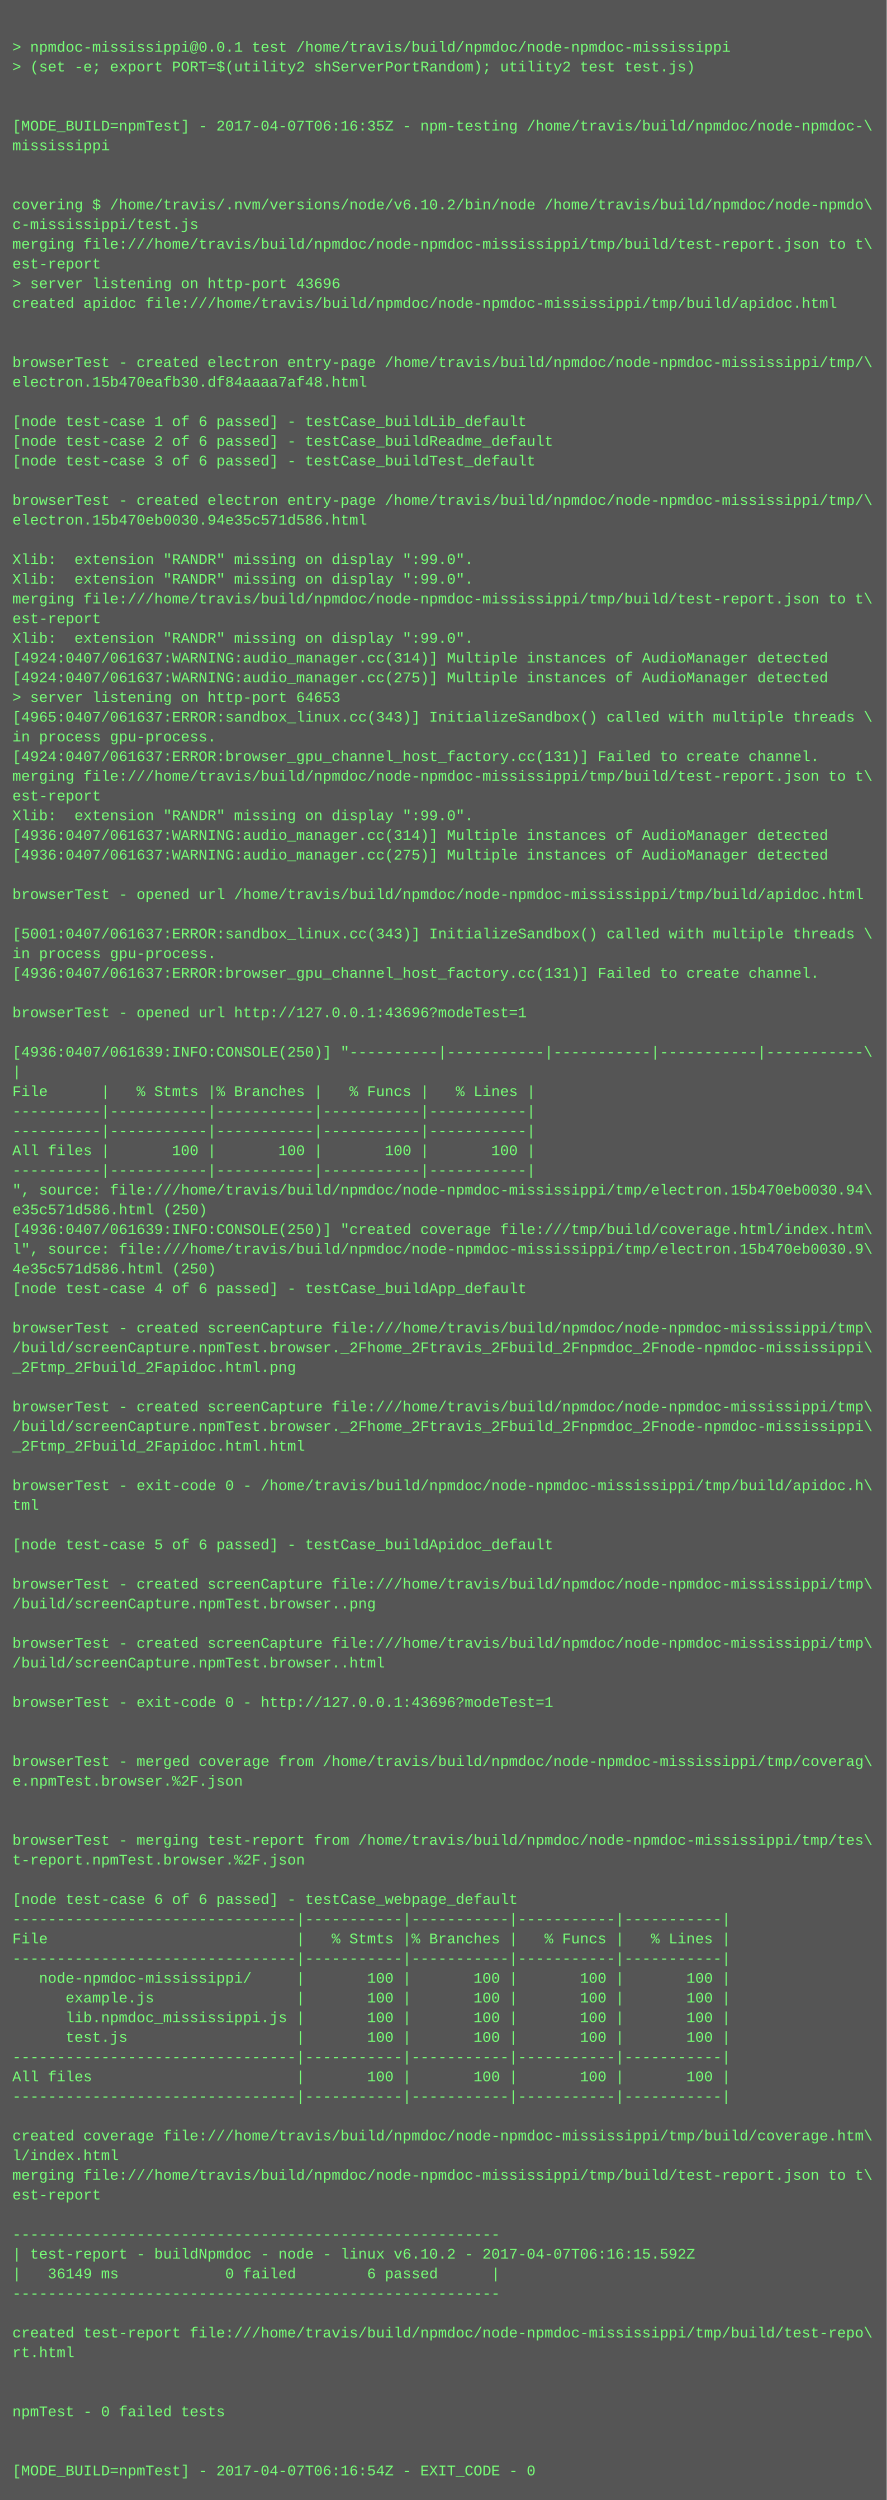
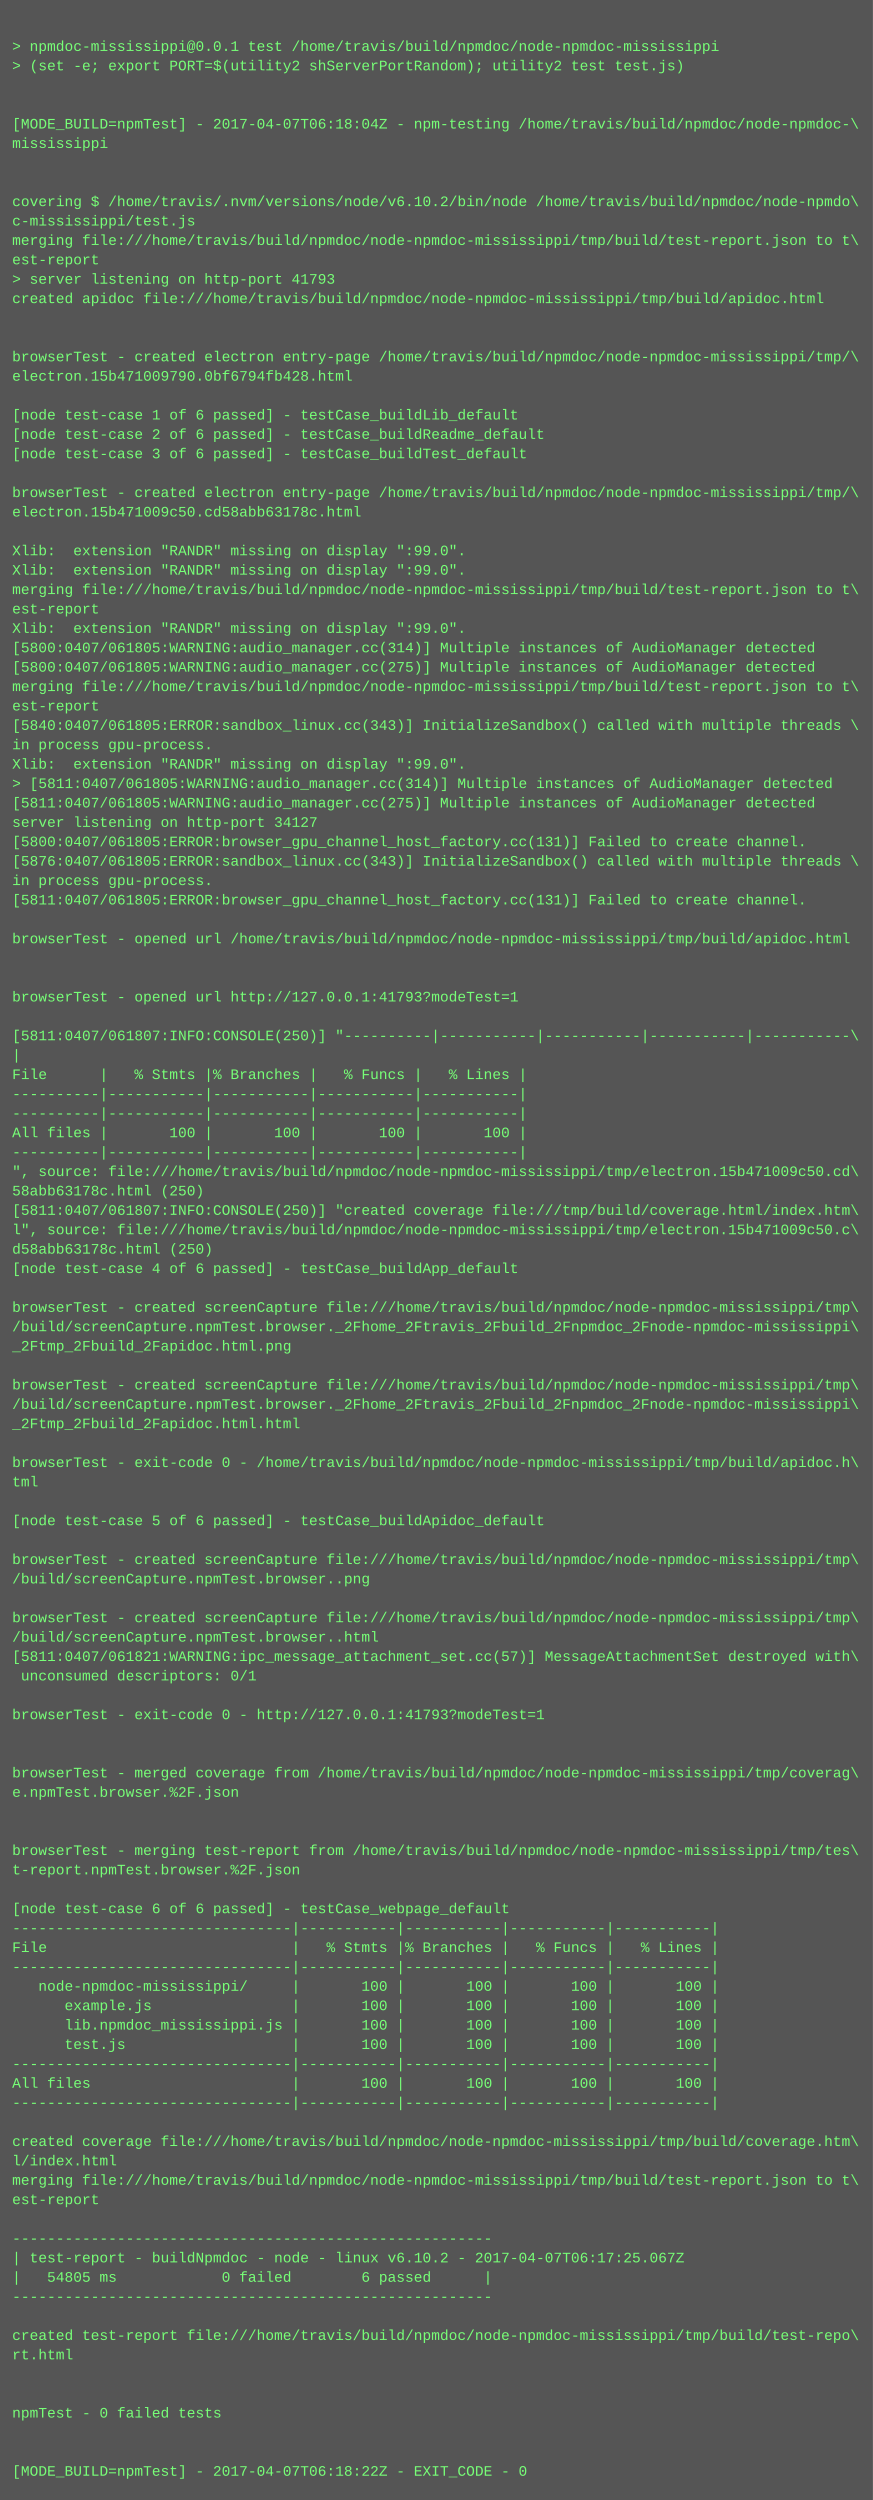
- <svg xmlns="http://www.w3.org/2000/svg" height="2030" width="720">
-   <rect height="2030" fill="#555" width="720" />
+ <svg xmlns="http://www.w3.org/2000/svg" height="2062" width="720">
+   <rect height="2062" fill="#555" width="720" />
  <text fill="#7f7" font-family="Courier New" font-size="12" xml:space="preserve">
    <tspan x="10" y="26" />
    <tspan x="10" y="42">&gt; npmdoc-mississippi@0.0.1 test /home/travis/build/npmdoc/node-npmdoc-mississippi</tspan>
    <tspan x="10" y="58">&gt; (set -e; export PORT=$(utility2 shServerPortRandom); utility2 test test.js)</tspan>
    <tspan x="10" y="74" />
    <tspan x="10" y="90" />
-     <tspan x="10" y="106">[MODE_BUILD=npmTest] - 2017-04-07T06:16:35Z - npm-testing /home/travis/build/npmdoc/node-npmdoc-\</tspan>
+     <tspan x="10" y="106">[MODE_BUILD=npmTest] - 2017-04-07T06:18:04Z - npm-testing /home/travis/build/npmdoc/node-npmdoc-\</tspan>
    <tspan x="10" y="122">mississippi</tspan>
    <tspan x="10" y="138" />
    <tspan x="10" y="154" />
    <tspan x="10" y="170">covering $ /home/travis/.nvm/versions/node/v6.10.2/bin/node /home/travis/build/npmdoc/node-npmdo\</tspan>
    <tspan x="10" y="186">c-mississippi/test.js</tspan>
    <tspan x="10" y="202">merging file:///home/travis/build/npmdoc/node-npmdoc-mississippi/tmp/build/test-report.json to t\</tspan>
    <tspan x="10" y="218">est-report</tspan>
-     <tspan x="10" y="234">&gt; server listening on http-port 43696</tspan>
+     <tspan x="10" y="234">&gt; server listening on http-port 41793</tspan>
    <tspan x="10" y="250">created apidoc file:///home/travis/build/npmdoc/node-npmdoc-mississippi/tmp/build/apidoc.html</tspan>
    <tspan x="10" y="266" />
    <tspan x="10" y="282" />
    <tspan x="10" y="298">browserTest - created electron entry-page /home/travis/build/npmdoc/node-npmdoc-mississippi/tmp/\</tspan>
-     <tspan x="10" y="314">electron.15b470eafb30.df84aaaa7af48.html</tspan>
+     <tspan x="10" y="314">electron.15b471009790.0bf6794fb428.html</tspan>
    <tspan x="10" y="330" />
    <tspan x="10" y="346">[node test-case 1 of 6 passed] - testCase_buildLib_default</tspan>
    <tspan x="10" y="362">[node test-case 2 of 6 passed] - testCase_buildReadme_default</tspan>
    <tspan x="10" y="378">[node test-case 3 of 6 passed] - testCase_buildTest_default</tspan>
    <tspan x="10" y="394" />
    <tspan x="10" y="410">browserTest - created electron entry-page /home/travis/build/npmdoc/node-npmdoc-mississippi/tmp/\</tspan>
-     <tspan x="10" y="426">electron.15b470eb0030.94e35c571d586.html</tspan>
+     <tspan x="10" y="426">electron.15b471009c50.cd58abb63178c.html</tspan>
    <tspan x="10" y="442" />
    <tspan x="10" y="458">Xlib:  extension "RANDR" missing on display ":99.0".</tspan>
    <tspan x="10" y="474">Xlib:  extension "RANDR" missing on display ":99.0".</tspan>
    <tspan x="10" y="490">merging file:///home/travis/build/npmdoc/node-npmdoc-mississippi/tmp/build/test-report.json to t\</tspan>
    <tspan x="10" y="506">est-report</tspan>
    <tspan x="10" y="522">Xlib:  extension "RANDR" missing on display ":99.0".</tspan>
-     <tspan x="10" y="538">[4924:0407/061637:WARNING:audio_manager.cc(314)] Multiple instances of AudioManager detected</tspan>
-     <tspan x="10" y="554">[4924:0407/061637:WARNING:audio_manager.cc(275)] Multiple instances of AudioManager detected</tspan>
-     <tspan x="10" y="570">&gt; server listening on http-port 64653</tspan>
-     <tspan x="10" y="586">[4965:0407/061637:ERROR:sandbox_linux.cc(343)] InitializeSandbox() called with multiple threads \</tspan>
-     <tspan x="10" y="602">in process gpu-process. </tspan>
-     <tspan x="10" y="618">[4924:0407/061637:ERROR:browser_gpu_channel_host_factory.cc(131)] Failed to create channel.</tspan>
-     <tspan x="10" y="634">merging file:///home/travis/build/npmdoc/node-npmdoc-mississippi/tmp/build/test-report.json to t\</tspan>
-     <tspan x="10" y="650">est-report</tspan>
-     <tspan x="10" y="666">Xlib:  extension "RANDR" missing on display ":99.0".</tspan>
-     <tspan x="10" y="682">[4936:0407/061637:WARNING:audio_manager.cc(314)] Multiple instances of AudioManager detected</tspan>
-     <tspan x="10" y="698">[4936:0407/061637:WARNING:audio_manager.cc(275)] Multiple instances of AudioManager detected</tspan>
-     <tspan x="10" y="714" />
-     <tspan x="10" y="730">browserTest - opened url /home/travis/build/npmdoc/node-npmdoc-mississippi/tmp/build/apidoc.html</tspan>
-     <tspan x="10" y="746" />
-     <tspan x="10" y="762">[5001:0407/061637:ERROR:sandbox_linux.cc(343)] InitializeSandbox() called with multiple threads \</tspan>
-     <tspan x="10" y="778">in process gpu-process. </tspan>
-     <tspan x="10" y="794">[4936:0407/061637:ERROR:browser_gpu_channel_host_factory.cc(131)] Failed to create channel.</tspan>
+     <tspan x="10" y="538">[5800:0407/061805:WARNING:audio_manager.cc(314)] Multiple instances of AudioManager detected</tspan>
+     <tspan x="10" y="554">[5800:0407/061805:WARNING:audio_manager.cc(275)] Multiple instances of AudioManager detected</tspan>
+     <tspan x="10" y="570">merging file:///home/travis/build/npmdoc/node-npmdoc-mississippi/tmp/build/test-report.json to t\</tspan>
+     <tspan x="10" y="586">est-report</tspan>
+     <tspan x="10" y="602">[5840:0407/061805:ERROR:sandbox_linux.cc(343)] InitializeSandbox() called with multiple threads \</tspan>
+     <tspan x="10" y="618">in process gpu-process. </tspan>
+     <tspan x="10" y="634">Xlib:  extension "RANDR" missing on display ":99.0".</tspan>
+     <tspan x="10" y="650">&gt; [5811:0407/061805:WARNING:audio_manager.cc(314)] Multiple instances of AudioManager detected</tspan>
+     <tspan x="10" y="666">[5811:0407/061805:WARNING:audio_manager.cc(275)] Multiple instances of AudioManager detected</tspan>
+     <tspan x="10" y="682">server listening on http-port 34127</tspan>
+     <tspan x="10" y="698">[5800:0407/061805:ERROR:browser_gpu_channel_host_factory.cc(131)] Failed to create channel.</tspan>
+     <tspan x="10" y="714">[5876:0407/061805:ERROR:sandbox_linux.cc(343)] InitializeSandbox() called with multiple threads \</tspan>
+     <tspan x="10" y="730">in process gpu-process. </tspan>
+     <tspan x="10" y="746">[5811:0407/061805:ERROR:browser_gpu_channel_host_factory.cc(131)] Failed to create channel.</tspan>
+     <tspan x="10" y="762" />
+     <tspan x="10" y="778">browserTest - opened url /home/travis/build/npmdoc/node-npmdoc-mississippi/tmp/build/apidoc.html</tspan>
+     <tspan x="10" y="794" />
    <tspan x="10" y="810" />
-     <tspan x="10" y="826">browserTest - opened url http://127.0.0.1:43696?modeTest=1</tspan>
+     <tspan x="10" y="826">browserTest - opened url http://127.0.0.1:41793?modeTest=1</tspan>
    <tspan x="10" y="842" />
-     <tspan x="10" y="858">[4936:0407/061639:INFO:CONSOLE(250)] "----------|-----------|-----------|-----------|-----------\</tspan>
+     <tspan x="10" y="858">[5811:0407/061807:INFO:CONSOLE(250)] "----------|-----------|-----------|-----------|-----------\</tspan>
    <tspan x="10" y="874">|</tspan>
    <tspan x="10" y="890">File      |   % Stmts |% Branches |   % Funcs |   % Lines |</tspan>
    <tspan x="10" y="906">----------|-----------|-----------|-----------|-----------|</tspan>
    <tspan x="10" y="922">----------|-----------|-----------|-----------|-----------|</tspan>
    <tspan x="10" y="938">All files |       100 |       100 |       100 |       100 |</tspan>
    <tspan x="10" y="954">----------|-----------|-----------|-----------|-----------|</tspan>
-     <tspan x="10" y="970">", source: file:///home/travis/build/npmdoc/node-npmdoc-mississippi/tmp/electron.15b470eb0030.94\</tspan>
-     <tspan x="10" y="986">e35c571d586.html (250)</tspan>
-     <tspan x="10" y="1002">[4936:0407/061639:INFO:CONSOLE(250)] "created coverage file:///tmp/build/coverage.html/index.htm\</tspan>
-     <tspan x="10" y="1018">l", source: file:///home/travis/build/npmdoc/node-npmdoc-mississippi/tmp/electron.15b470eb0030.9\</tspan>
-     <tspan x="10" y="1034">4e35c571d586.html (250)</tspan>
+     <tspan x="10" y="970">", source: file:///home/travis/build/npmdoc/node-npmdoc-mississippi/tmp/electron.15b471009c50.cd\</tspan>
+     <tspan x="10" y="986">58abb63178c.html (250)</tspan>
+     <tspan x="10" y="1002">[5811:0407/061807:INFO:CONSOLE(250)] "created coverage file:///tmp/build/coverage.html/index.htm\</tspan>
+     <tspan x="10" y="1018">l", source: file:///home/travis/build/npmdoc/node-npmdoc-mississippi/tmp/electron.15b471009c50.c\</tspan>
+     <tspan x="10" y="1034">d58abb63178c.html (250)</tspan>
    <tspan x="10" y="1050">[node test-case 4 of 6 passed] - testCase_buildApp_default</tspan>
    <tspan x="10" y="1066" />
    <tspan x="10" y="1082">browserTest - created screenCapture file:///home/travis/build/npmdoc/node-npmdoc-mississippi/tmp\</tspan>
    <tspan x="10" y="1098">/build/screenCapture.npmTest.browser._2Fhome_2Ftravis_2Fbuild_2Fnpmdoc_2Fnode-npmdoc-mississippi\</tspan>
    <tspan x="10" y="1114">_2Ftmp_2Fbuild_2Fapidoc.html.png</tspan>
    <tspan x="10" y="1130" />
    <tspan x="10" y="1146">browserTest - created screenCapture file:///home/travis/build/npmdoc/node-npmdoc-mississippi/tmp\</tspan>
    <tspan x="10" y="1162">/build/screenCapture.npmTest.browser._2Fhome_2Ftravis_2Fbuild_2Fnpmdoc_2Fnode-npmdoc-mississippi\</tspan>
    <tspan x="10" y="1178">_2Ftmp_2Fbuild_2Fapidoc.html.html</tspan>
    <tspan x="10" y="1194" />
    <tspan x="10" y="1210">browserTest - exit-code 0 - /home/travis/build/npmdoc/node-npmdoc-mississippi/tmp/build/apidoc.h\</tspan>
    <tspan x="10" y="1226">tml</tspan>
    <tspan x="10" y="1242" />
    <tspan x="10" y="1258">[node test-case 5 of 6 passed] - testCase_buildApidoc_default</tspan>
    <tspan x="10" y="1274" />
    <tspan x="10" y="1290">browserTest - created screenCapture file:///home/travis/build/npmdoc/node-npmdoc-mississippi/tmp\</tspan>
    <tspan x="10" y="1306">/build/screenCapture.npmTest.browser..png</tspan>
    <tspan x="10" y="1322" />
    <tspan x="10" y="1338">browserTest - created screenCapture file:///home/travis/build/npmdoc/node-npmdoc-mississippi/tmp\</tspan>
    <tspan x="10" y="1354">/build/screenCapture.npmTest.browser..html</tspan>
-     <tspan x="10" y="1370" />
-     <tspan x="10" y="1386">browserTest - exit-code 0 - http://127.0.0.1:43696?modeTest=1</tspan>
+     <tspan x="10" y="1370">[5811:0407/061821:WARNING:ipc_message_attachment_set.cc(57)] MessageAttachmentSet destroyed with\</tspan>
+     <tspan x="10" y="1386"> unconsumed descriptors: 0/1</tspan>
    <tspan x="10" y="1402" />
-     <tspan x="10" y="1418" />
-     <tspan x="10" y="1434">browserTest - merged coverage from /home/travis/build/npmdoc/node-npmdoc-mississippi/tmp/coverag\</tspan>
-     <tspan x="10" y="1450">e.npmTest.browser.%2F.json</tspan>
-     <tspan x="10" y="1466" />
-     <tspan x="10" y="1482" />
-     <tspan x="10" y="1498">browserTest - merging test-report from /home/travis/build/npmdoc/node-npmdoc-mississippi/tmp/tes\</tspan>
-     <tspan x="10" y="1514">t-report.npmTest.browser.%2F.json</tspan>
-     <tspan x="10" y="1530" />
-     <tspan x="10" y="1546">[node test-case 6 of 6 passed] - testCase_webpage_default</tspan>
-     <tspan x="10" y="1562">--------------------------------|-----------|-----------|-----------|-----------|</tspan>
-     <tspan x="10" y="1578">File                            |   % Stmts |% Branches |   % Funcs |   % Lines |</tspan>
+     <tspan x="10" y="1418">browserTest - exit-code 0 - http://127.0.0.1:41793?modeTest=1</tspan>
+     <tspan x="10" y="1434" />
+     <tspan x="10" y="1450" />
+     <tspan x="10" y="1466">browserTest - merged coverage from /home/travis/build/npmdoc/node-npmdoc-mississippi/tmp/coverag\</tspan>
+     <tspan x="10" y="1482">e.npmTest.browser.%2F.json</tspan>
+     <tspan x="10" y="1498" />
+     <tspan x="10" y="1514" />
+     <tspan x="10" y="1530">browserTest - merging test-report from /home/travis/build/npmdoc/node-npmdoc-mississippi/tmp/tes\</tspan>
+     <tspan x="10" y="1546">t-report.npmTest.browser.%2F.json</tspan>
+     <tspan x="10" y="1562" />
+     <tspan x="10" y="1578">[node test-case 6 of 6 passed] - testCase_webpage_default</tspan>
    <tspan x="10" y="1594">--------------------------------|-----------|-----------|-----------|-----------|</tspan>
-     <tspan x="10" y="1610">   node-npmdoc-mississippi/     |       100 |       100 |       100 |       100 |</tspan>
-     <tspan x="10" y="1626">      example.js                |       100 |       100 |       100 |       100 |</tspan>
-     <tspan x="10" y="1642">      lib.npmdoc_mississippi.js |       100 |       100 |       100 |       100 |</tspan>
-     <tspan x="10" y="1658">      test.js                   |       100 |       100 |       100 |       100 |</tspan>
-     <tspan x="10" y="1674">--------------------------------|-----------|-----------|-----------|-----------|</tspan>
-     <tspan x="10" y="1690">All files                       |       100 |       100 |       100 |       100 |</tspan>
+     <tspan x="10" y="1610">File                            |   % Stmts |% Branches |   % Funcs |   % Lines |</tspan>
+     <tspan x="10" y="1626">--------------------------------|-----------|-----------|-----------|-----------|</tspan>
+     <tspan x="10" y="1642">   node-npmdoc-mississippi/     |       100 |       100 |       100 |       100 |</tspan>
+     <tspan x="10" y="1658">      example.js                |       100 |       100 |       100 |       100 |</tspan>
+     <tspan x="10" y="1674">      lib.npmdoc_mississippi.js |       100 |       100 |       100 |       100 |</tspan>
+     <tspan x="10" y="1690">      test.js                   |       100 |       100 |       100 |       100 |</tspan>
    <tspan x="10" y="1706">--------------------------------|-----------|-----------|-----------|-----------|</tspan>
-     <tspan x="10" y="1722" />
-     <tspan x="10" y="1738">created coverage file:///home/travis/build/npmdoc/node-npmdoc-mississippi/tmp/build/coverage.htm\</tspan>
-     <tspan x="10" y="1754">l/index.html</tspan>
-     <tspan x="10" y="1770">merging file:///home/travis/build/npmdoc/node-npmdoc-mississippi/tmp/build/test-report.json to t\</tspan>
-     <tspan x="10" y="1786">est-report</tspan>
-     <tspan x="10" y="1802" />
-     <tspan x="10" y="1818">-------------------------------------------------------</tspan>
-     <tspan x="10" y="1834">| test-report - buildNpmdoc - node - linux v6.10.2 - 2017-04-07T06:16:15.592Z</tspan>
-     <tspan x="10" y="1850">|   36149 ms            0 failed        6 passed      |</tspan>
-     <tspan x="10" y="1866">-------------------------------------------------------</tspan>
-     <tspan x="10" y="1882" />
-     <tspan x="10" y="1898">created test-report file:///home/travis/build/npmdoc/node-npmdoc-mississippi/tmp/build/test-repo\</tspan>
-     <tspan x="10" y="1914">rt.html</tspan>
-     <tspan x="10" y="1930" />
-     <tspan x="10" y="1946" />
-     <tspan x="10" y="1962">npmTest - 0 failed tests</tspan>
+     <tspan x="10" y="1722">All files                       |       100 |       100 |       100 |       100 |</tspan>
+     <tspan x="10" y="1738">--------------------------------|-----------|-----------|-----------|-----------|</tspan>
+     <tspan x="10" y="1754" />
+     <tspan x="10" y="1770">created coverage file:///home/travis/build/npmdoc/node-npmdoc-mississippi/tmp/build/coverage.htm\</tspan>
+     <tspan x="10" y="1786">l/index.html</tspan>
+     <tspan x="10" y="1802">merging file:///home/travis/build/npmdoc/node-npmdoc-mississippi/tmp/build/test-report.json to t\</tspan>
+     <tspan x="10" y="1818">est-report</tspan>
+     <tspan x="10" y="1834" />
+     <tspan x="10" y="1850">-------------------------------------------------------</tspan>
+     <tspan x="10" y="1866">| test-report - buildNpmdoc - node - linux v6.10.2 - 2017-04-07T06:17:25.067Z</tspan>
+     <tspan x="10" y="1882">|   54805 ms            0 failed        6 passed      |</tspan>
+     <tspan x="10" y="1898">-------------------------------------------------------</tspan>
+     <tspan x="10" y="1914" />
+     <tspan x="10" y="1930">created test-report file:///home/travis/build/npmdoc/node-npmdoc-mississippi/tmp/build/test-repo\</tspan>
+     <tspan x="10" y="1946">rt.html</tspan>
+     <tspan x="10" y="1962" />
    <tspan x="10" y="1978" />
-     <tspan x="10" y="1994" />
-     <tspan x="10" y="2010">[MODE_BUILD=npmTest] - 2017-04-07T06:16:54Z - EXIT_CODE - 0</tspan>
+     <tspan x="10" y="1994">npmTest - 0 failed tests</tspan>
+     <tspan x="10" y="2010" />
+     <tspan x="10" y="2026" />
+     <tspan x="10" y="2042">[MODE_BUILD=npmTest] - 2017-04-07T06:18:22Z - EXIT_CODE - 0</tspan>
  </text>
</svg>
